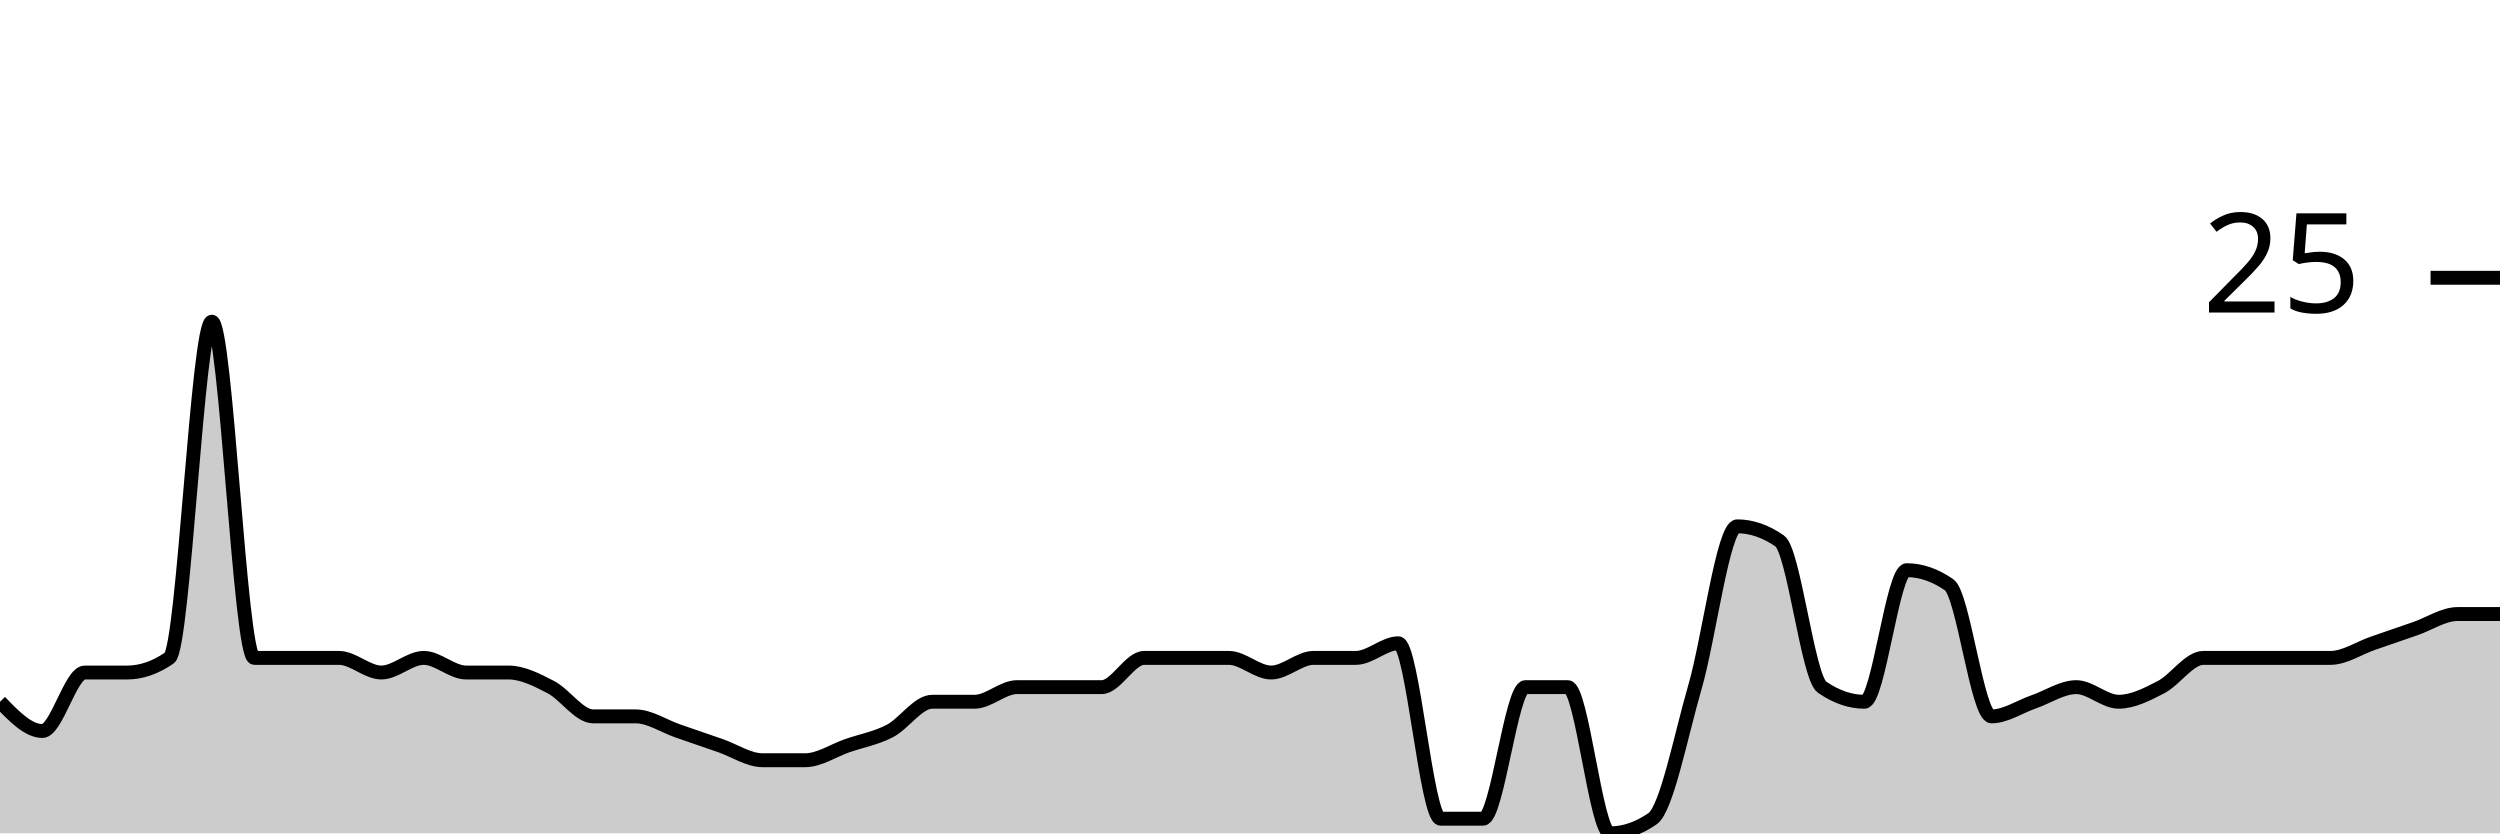
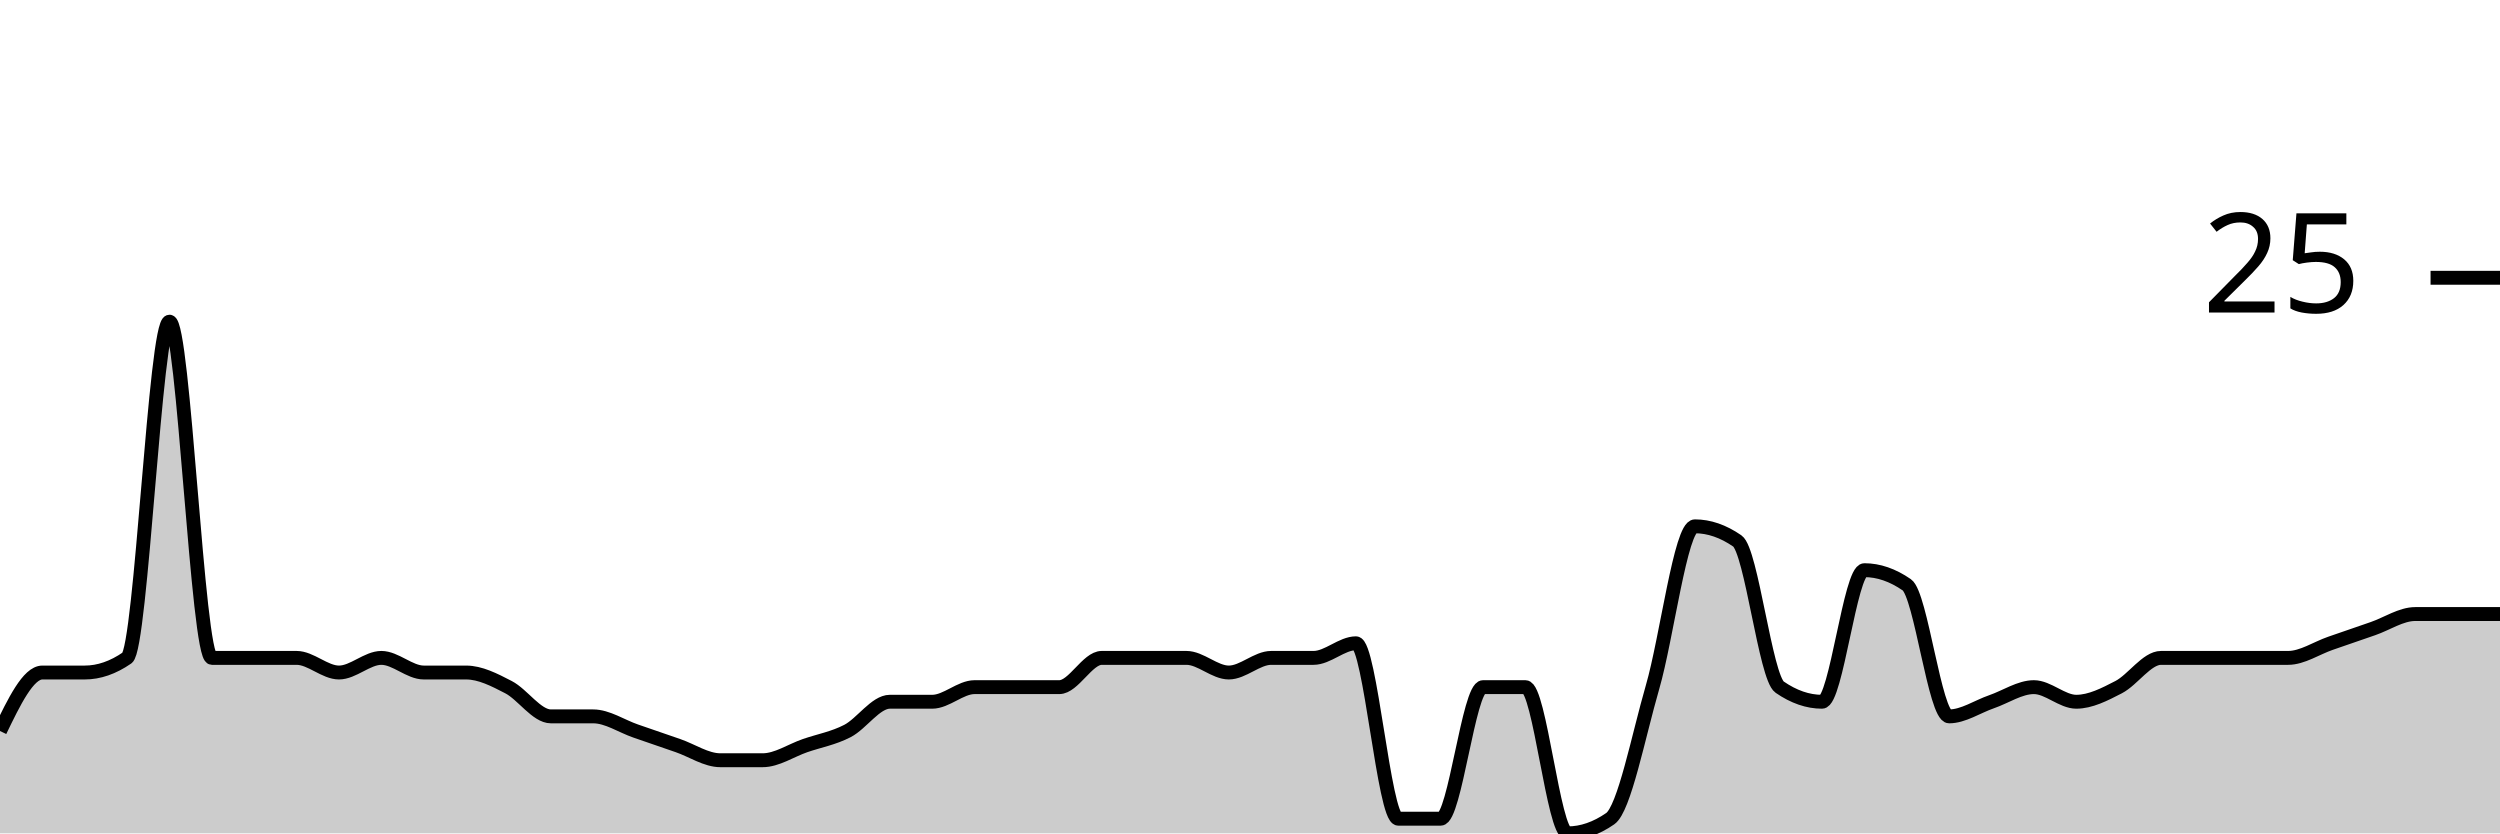
<svg xmlns="http://www.w3.org/2000/svg" viewBox="0 0 180 60">
  <g transform="translate(0,20)">
-     <path class="area" fill="rgba(0, 0, 0, 0.2)" d="M0,30.526C1.017,31.579,2.034,32.632,3.051,32.632C4.068,32.632,5.085,28.421,6.102,28.421C7.119,28.421,8.136,28.421,9.153,28.421C10.169,28.421,11.186,28.07,12.203,27.368C13.22,26.667,14.237,3.158,15.254,3.158C16.271,3.158,17.288,27.368,18.305,27.368C19.322,27.368,20.339,27.368,21.356,27.368C22.373,27.368,23.39,27.368,24.407,27.368C25.424,27.368,26.441,28.421,27.458,28.421C28.475,28.421,29.492,27.368,30.508,27.368C31.525,27.368,32.542,28.421,33.559,28.421C34.576,28.421,35.593,28.421,36.61,28.421C37.627,28.421,38.644,28.947,39.661,29.474C40.678,30,41.695,31.579,42.712,31.579C43.729,31.579,44.746,31.579,45.763,31.579C46.78,31.579,47.797,32.281,48.814,32.632C49.831,32.982,50.847,33.333,51.864,33.684C52.881,34.035,53.898,34.737,54.915,34.737C55.932,34.737,56.949,34.737,57.966,34.737C58.983,34.737,60,34.035,61.017,33.684C62.034,33.333,63.051,33.158,64.068,32.632C65.085,32.105,66.102,30.526,67.119,30.526C68.136,30.526,69.153,30.526,70.169,30.526C71.186,30.526,72.203,29.474,73.22,29.474C74.237,29.474,75.254,29.474,76.271,29.474C77.288,29.474,78.305,29.474,79.322,29.474C80.339,29.474,81.356,27.368,82.373,27.368C83.39,27.368,84.407,27.368,85.424,27.368C86.441,27.368,87.458,27.368,88.475,27.368C89.492,27.368,90.508,28.421,91.525,28.421C92.542,28.421,93.559,27.368,94.576,27.368C95.593,27.368,96.61,27.368,97.627,27.368C98.644,27.368,99.661,26.316,100.678,26.316C101.695,26.316,102.712,38.947,103.729,38.947C104.746,38.947,105.763,38.947,106.78,38.947C107.797,38.947,108.814,29.474,109.831,29.474C110.847,29.474,111.864,29.474,112.881,29.474C113.898,29.474,114.915,40,115.932,40C116.949,40,117.966,39.649,118.983,38.947C120,38.246,121.017,32.982,122.034,29.474C123.051,25.965,124.068,17.895,125.085,17.895C126.102,17.895,127.119,18.246,128.136,18.947C129.153,19.649,130.169,28.772,131.186,29.474C132.203,30.175,133.22,30.526,134.237,30.526C135.254,30.526,136.271,21.053,137.288,21.053C138.305,21.053,139.322,21.404,140.339,22.105C141.356,22.807,142.373,31.579,143.39,31.579C144.407,31.579,145.424,30.877,146.441,30.526C147.458,30.175,148.475,29.474,149.492,29.474C150.508,29.474,151.525,30.526,152.542,30.526C153.559,30.526,154.576,30,155.593,29.474C156.61,28.947,157.627,27.368,158.644,27.368C159.661,27.368,160.678,27.368,161.695,27.368C162.712,27.368,163.729,27.368,164.746,27.368C165.763,27.368,166.78,27.368,167.797,27.368C168.814,27.368,169.831,26.667,170.847,26.316C171.864,25.965,172.881,25.614,173.898,25.263C174.915,24.912,175.932,24.211,176.949,24.211C177.966,24.211,178.983,24.211,180,24.211L180,40C178.983,40,177.966,40,176.949,40C175.932,40,174.915,40,173.898,40C172.881,40,171.864,40,170.847,40C169.831,40,168.814,40,167.797,40C166.78,40,165.763,40,164.746,40C163.729,40,162.712,40,161.695,40C160.678,40,159.661,40,158.644,40C157.627,40,156.61,40,155.593,40C154.576,40,153.559,40,152.542,40C151.525,40,150.508,40,149.492,40C148.475,40,147.458,40,146.441,40C145.424,40,144.407,40,143.39,40C142.373,40,141.356,40,140.339,40C139.322,40,138.305,40,137.288,40C136.271,40,135.254,40,134.237,40C133.22,40,132.203,40,131.186,40C130.169,40,129.153,40,128.136,40C127.119,40,126.102,40,125.085,40C124.068,40,123.051,40,122.034,40C121.017,40,120,40,118.983,40C117.966,40,116.949,40,115.932,40C114.915,40,113.898,40,112.881,40C111.864,40,110.847,40,109.831,40C108.814,40,107.797,40,106.78,40C105.763,40,104.746,40,103.729,40C102.712,40,101.695,40,100.678,40C99.661,40,98.644,40,97.627,40C96.61,40,95.593,40,94.576,40C93.559,40,92.542,40,91.525,40C90.508,40,89.492,40,88.475,40C87.458,40,86.441,40,85.424,40C84.407,40,83.39,40,82.373,40C81.356,40,80.339,40,79.322,40C78.305,40,77.288,40,76.271,40C75.254,40,74.237,40,73.22,40C72.203,40,71.186,40,70.169,40C69.153,40,68.136,40,67.119,40C66.102,40,65.085,40,64.068,40C63.051,40,62.034,40,61.017,40C60,40,58.983,40,57.966,40C56.949,40,55.932,40,54.915,40C53.898,40,52.881,40,51.864,40C50.847,40,49.831,40,48.814,40C47.797,40,46.78,40,45.763,40C44.746,40,43.729,40,42.712,40C41.695,40,40.678,40,39.661,40C38.644,40,37.627,40,36.61,40C35.593,40,34.576,40,33.559,40C32.542,40,31.525,40,30.508,40C29.492,40,28.475,40,27.458,40C26.441,40,25.424,40,24.407,40C23.39,40,22.373,40,21.356,40C20.339,40,19.322,40,18.305,40C17.288,40,16.271,40,15.254,40C14.237,40,13.22,40,12.203,40C11.186,40,10.169,40,9.153,40C8.136,40,7.119,40,6.102,40C5.085,40,4.068,40,3.051,40C2.034,40,1.017,40,0,40Z" />
-     <path class="line" stroke="black" fill="none" d="M0,30.526C1.017,31.579,2.034,32.632,3.051,32.632C4.068,32.632,5.085,28.421,6.102,28.421C7.119,28.421,8.136,28.421,9.153,28.421C10.169,28.421,11.186,28.07,12.203,27.368C13.22,26.667,14.237,3.158,15.254,3.158C16.271,3.158,17.288,27.368,18.305,27.368C19.322,27.368,20.339,27.368,21.356,27.368C22.373,27.368,23.39,27.368,24.407,27.368C25.424,27.368,26.441,28.421,27.458,28.421C28.475,28.421,29.492,27.368,30.508,27.368C31.525,27.368,32.542,28.421,33.559,28.421C34.576,28.421,35.593,28.421,36.61,28.421C37.627,28.421,38.644,28.947,39.661,29.474C40.678,30,41.695,31.579,42.712,31.579C43.729,31.579,44.746,31.579,45.763,31.579C46.78,31.579,47.797,32.281,48.814,32.632C49.831,32.982,50.847,33.333,51.864,33.684C52.881,34.035,53.898,34.737,54.915,34.737C55.932,34.737,56.949,34.737,57.966,34.737C58.983,34.737,60,34.035,61.017,33.684C62.034,33.333,63.051,33.158,64.068,32.632C65.085,32.105,66.102,30.526,67.119,30.526C68.136,30.526,69.153,30.526,70.169,30.526C71.186,30.526,72.203,29.474,73.22,29.474C74.237,29.474,75.254,29.474,76.271,29.474C77.288,29.474,78.305,29.474,79.322,29.474C80.339,29.474,81.356,27.368,82.373,27.368C83.39,27.368,84.407,27.368,85.424,27.368C86.441,27.368,87.458,27.368,88.475,27.368C89.492,27.368,90.508,28.421,91.525,28.421C92.542,28.421,93.559,27.368,94.576,27.368C95.593,27.368,96.61,27.368,97.627,27.368C98.644,27.368,99.661,26.316,100.678,26.316C101.695,26.316,102.712,38.947,103.729,38.947C104.746,38.947,105.763,38.947,106.78,38.947C107.797,38.947,108.814,29.474,109.831,29.474C110.847,29.474,111.864,29.474,112.881,29.474C113.898,29.474,114.915,40,115.932,40C116.949,40,117.966,39.649,118.983,38.947C120,38.246,121.017,32.982,122.034,29.474C123.051,25.965,124.068,17.895,125.085,17.895C126.102,17.895,127.119,18.246,128.136,18.947C129.153,19.649,130.169,28.772,131.186,29.474C132.203,30.175,133.22,30.526,134.237,30.526C135.254,30.526,136.271,21.053,137.288,21.053C138.305,21.053,139.322,21.404,140.339,22.105C141.356,22.807,142.373,31.579,143.39,31.579C144.407,31.579,145.424,30.877,146.441,30.526C147.458,30.175,148.475,29.474,149.492,29.474C150.508,29.474,151.525,30.526,152.542,30.526C153.559,30.526,154.576,30,155.593,29.474C156.61,28.947,157.627,27.368,158.644,27.368C159.661,27.368,160.678,27.368,161.695,27.368C162.712,27.368,163.729,27.368,164.746,27.368C165.763,27.368,166.78,27.368,167.797,27.368C168.814,27.368,169.831,26.667,170.847,26.316C171.864,25.965,172.881,25.614,173.898,25.263C174.915,24.912,175.932,24.211,176.949,24.211C177.966,24.211,178.983,24.211,180,24.211" />
+     <path class="area" fill="rgba(0, 0, 0, 0.2)" d="M0,32.632C1.017,30.526,2.034,28.421,3.051,28.421C4.068,28.421,5.085,28.421,6.102,28.421C7.119,28.421,8.136,28.07,9.153,27.368C10.169,26.667,11.186,3.158,12.203,3.158C13.22,3.158,14.237,27.368,15.254,27.368C16.271,27.368,17.288,27.368,18.305,27.368C19.322,27.368,20.339,27.368,21.356,27.368C22.373,27.368,23.39,28.421,24.407,28.421C25.424,28.421,26.441,27.368,27.458,27.368C28.475,27.368,29.492,28.421,30.508,28.421C31.525,28.421,32.542,28.421,33.559,28.421C34.576,28.421,35.593,28.947,36.61,29.474C37.627,30,38.644,31.579,39.661,31.579C40.678,31.579,41.695,31.579,42.712,31.579C43.729,31.579,44.746,32.281,45.763,32.632C46.78,32.982,47.797,33.333,48.814,33.684C49.831,34.035,50.847,34.737,51.864,34.737C52.881,34.737,53.898,34.737,54.915,34.737C55.932,34.737,56.949,34.035,57.966,33.684C58.983,33.333,60,33.158,61.017,32.632C62.034,32.105,63.051,30.526,64.068,30.526C65.085,30.526,66.102,30.526,67.119,30.526C68.136,30.526,69.153,29.474,70.169,29.474C71.186,29.474,72.203,29.474,73.22,29.474C74.237,29.474,75.254,29.474,76.271,29.474C77.288,29.474,78.305,27.368,79.322,27.368C80.339,27.368,81.356,27.368,82.373,27.368C83.39,27.368,84.407,27.368,85.424,27.368C86.441,27.368,87.458,28.421,88.475,28.421C89.492,28.421,90.508,27.368,91.525,27.368C92.542,27.368,93.559,27.368,94.576,27.368C95.593,27.368,96.61,26.316,97.627,26.316C98.644,26.316,99.661,38.947,100.678,38.947C101.695,38.947,102.712,38.947,103.729,38.947C104.746,38.947,105.763,29.474,106.78,29.474C107.797,29.474,108.814,29.474,109.831,29.474C110.847,29.474,111.864,40,112.881,40C113.898,40,114.915,39.649,115.932,38.947C116.949,38.246,117.966,32.982,118.983,29.474C120,25.965,121.017,17.895,122.034,17.895C123.051,17.895,124.068,18.246,125.085,18.947C126.102,19.649,127.119,28.772,128.136,29.474C129.153,30.175,130.169,30.526,131.186,30.526C132.203,30.526,133.22,21.053,134.237,21.053C135.254,21.053,136.271,21.404,137.288,22.105C138.305,22.807,139.322,31.579,140.339,31.579C141.356,31.579,142.373,30.877,143.39,30.526C144.407,30.175,145.424,29.474,146.441,29.474C147.458,29.474,148.475,30.526,149.492,30.526C150.508,30.526,151.525,30,152.542,29.474C153.559,28.947,154.576,27.368,155.593,27.368C156.61,27.368,157.627,27.368,158.644,27.368C159.661,27.368,160.678,27.368,161.695,27.368C162.712,27.368,163.729,27.368,164.746,27.368C165.763,27.368,166.78,26.667,167.797,26.316C168.814,25.965,169.831,25.614,170.847,25.263C171.864,24.912,172.881,24.211,173.898,24.211C174.915,24.211,175.932,24.211,176.949,24.211C177.966,24.211,178.983,24.211,180,24.211L180,40C178.983,40,177.966,40,176.949,40C175.932,40,174.915,40,173.898,40C172.881,40,171.864,40,170.847,40C169.831,40,168.814,40,167.797,40C166.78,40,165.763,40,164.746,40C163.729,40,162.712,40,161.695,40C160.678,40,159.661,40,158.644,40C157.627,40,156.61,40,155.593,40C154.576,40,153.559,40,152.542,40C151.525,40,150.508,40,149.492,40C148.475,40,147.458,40,146.441,40C145.424,40,144.407,40,143.39,40C142.373,40,141.356,40,140.339,40C139.322,40,138.305,40,137.288,40C136.271,40,135.254,40,134.237,40C133.22,40,132.203,40,131.186,40C130.169,40,129.153,40,128.136,40C127.119,40,126.102,40,125.085,40C124.068,40,123.051,40,122.034,40C121.017,40,120,40,118.983,40C117.966,40,116.949,40,115.932,40C114.915,40,113.898,40,112.881,40C111.864,40,110.847,40,109.831,40C108.814,40,107.797,40,106.78,40C105.763,40,104.746,40,103.729,40C102.712,40,101.695,40,100.678,40C99.661,40,98.644,40,97.627,40C96.61,40,95.593,40,94.576,40C93.559,40,92.542,40,91.525,40C90.508,40,89.492,40,88.475,40C87.458,40,86.441,40,85.424,40C84.407,40,83.39,40,82.373,40C81.356,40,80.339,40,79.322,40C78.305,40,77.288,40,76.271,40C75.254,40,74.237,40,73.22,40C72.203,40,71.186,40,70.169,40C69.153,40,68.136,40,67.119,40C66.102,40,65.085,40,64.068,40C63.051,40,62.034,40,61.017,40C60,40,58.983,40,57.966,40C56.949,40,55.932,40,54.915,40C53.898,40,52.881,40,51.864,40C50.847,40,49.831,40,48.814,40C47.797,40,46.78,40,45.763,40C44.746,40,43.729,40,42.712,40C41.695,40,40.678,40,39.661,40C38.644,40,37.627,40,36.61,40C35.593,40,34.576,40,33.559,40C32.542,40,31.525,40,30.508,40C29.492,40,28.475,40,27.458,40C26.441,40,25.424,40,24.407,40C23.39,40,22.373,40,21.356,40C20.339,40,19.322,40,18.305,40C17.288,40,16.271,40,15.254,40C14.237,40,13.22,40,12.203,40C11.186,40,10.169,40,9.153,40C8.136,40,7.119,40,6.102,40C5.085,40,4.068,40,3.051,40C2.034,40,1.017,40,0,40Z" />
+     <path class="line" stroke="black" fill="none" d="M0,32.632C1.017,30.526,2.034,28.421,3.051,28.421C4.068,28.421,5.085,28.421,6.102,28.421C7.119,28.421,8.136,28.07,9.153,27.368C10.169,26.667,11.186,3.158,12.203,3.158C13.22,3.158,14.237,27.368,15.254,27.368C16.271,27.368,17.288,27.368,18.305,27.368C19.322,27.368,20.339,27.368,21.356,27.368C22.373,27.368,23.39,28.421,24.407,28.421C25.424,28.421,26.441,27.368,27.458,27.368C28.475,27.368,29.492,28.421,30.508,28.421C31.525,28.421,32.542,28.421,33.559,28.421C34.576,28.421,35.593,28.947,36.61,29.474C37.627,30,38.644,31.579,39.661,31.579C40.678,31.579,41.695,31.579,42.712,31.579C43.729,31.579,44.746,32.281,45.763,32.632C46.78,32.982,47.797,33.333,48.814,33.684C49.831,34.035,50.847,34.737,51.864,34.737C52.881,34.737,53.898,34.737,54.915,34.737C55.932,34.737,56.949,34.035,57.966,33.684C58.983,33.333,60,33.158,61.017,32.632C62.034,32.105,63.051,30.526,64.068,30.526C65.085,30.526,66.102,30.526,67.119,30.526C68.136,30.526,69.153,29.474,70.169,29.474C71.186,29.474,72.203,29.474,73.22,29.474C74.237,29.474,75.254,29.474,76.271,29.474C77.288,29.474,78.305,27.368,79.322,27.368C80.339,27.368,81.356,27.368,82.373,27.368C83.39,27.368,84.407,27.368,85.424,27.368C86.441,27.368,87.458,28.421,88.475,28.421C89.492,28.421,90.508,27.368,91.525,27.368C92.542,27.368,93.559,27.368,94.576,27.368C95.593,27.368,96.61,26.316,97.627,26.316C98.644,26.316,99.661,38.947,100.678,38.947C101.695,38.947,102.712,38.947,103.729,38.947C104.746,38.947,105.763,29.474,106.78,29.474C107.797,29.474,108.814,29.474,109.831,29.474C110.847,29.474,111.864,40,112.881,40C113.898,40,114.915,39.649,115.932,38.947C116.949,38.246,117.966,32.982,118.983,29.474C120,25.965,121.017,17.895,122.034,17.895C123.051,17.895,124.068,18.246,125.085,18.947C126.102,19.649,127.119,28.772,128.136,29.474C129.153,30.175,130.169,30.526,131.186,30.526C132.203,30.526,133.22,21.053,134.237,21.053C135.254,21.053,136.271,21.404,137.288,22.105C138.305,22.807,139.322,31.579,140.339,31.579C141.356,31.579,142.373,30.877,143.39,30.526C144.407,30.175,145.424,29.474,146.441,29.474C147.458,29.474,148.475,30.526,149.492,30.526C150.508,30.526,151.525,30,152.542,29.474C153.559,28.947,154.576,27.368,155.593,27.368C156.61,27.368,157.627,27.368,158.644,27.368C159.661,27.368,160.678,27.368,161.695,27.368C162.712,27.368,163.729,27.368,164.746,27.368C165.763,27.368,166.78,26.667,167.797,26.316C168.814,25.965,169.831,25.614,170.847,25.263C171.864,24.912,172.881,24.211,173.898,24.211C174.915,24.211,175.932,24.211,176.949,24.211C177.966,24.211,178.983,24.211,180,24.211" />
    <path class="axis-ceiling" stroke-width="1" stroke="black" fill="none" d="M175,0L180,0" />
    <text class="axis-ceiling-label" font-family="sans-serif" text-anchor="end" font-size="10px" x="170" y="2.5">25</text>
  </g>
</svg>
